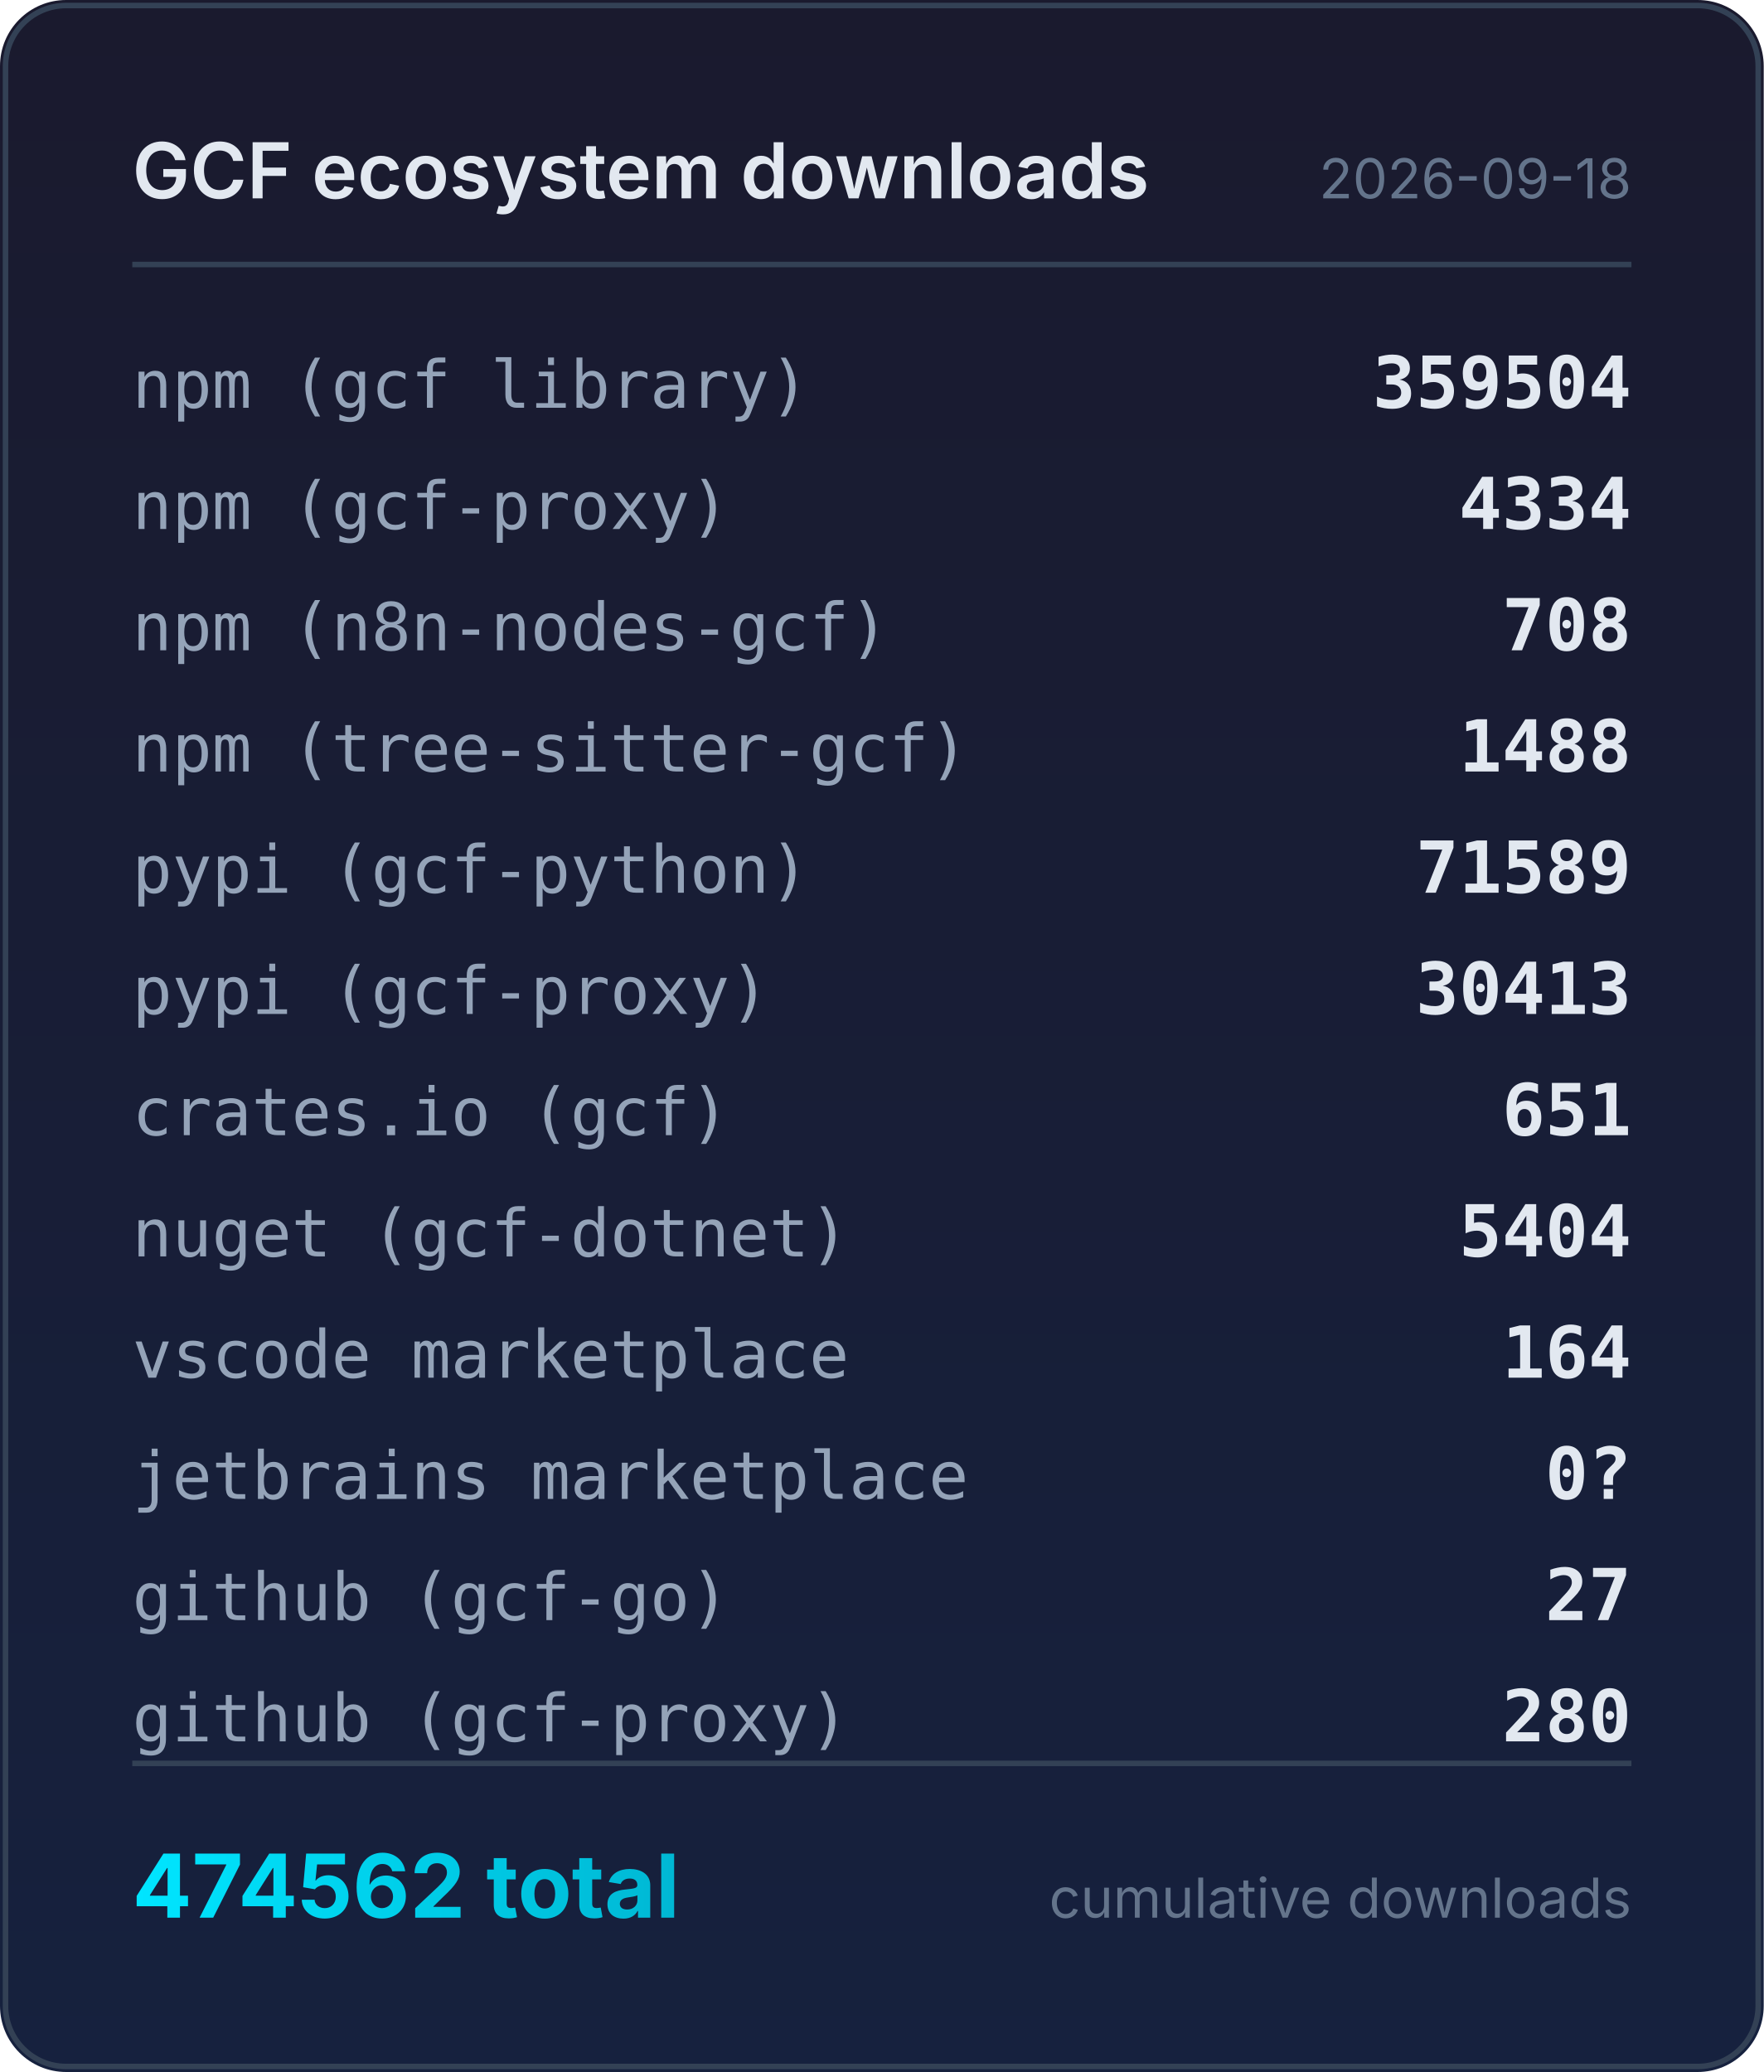
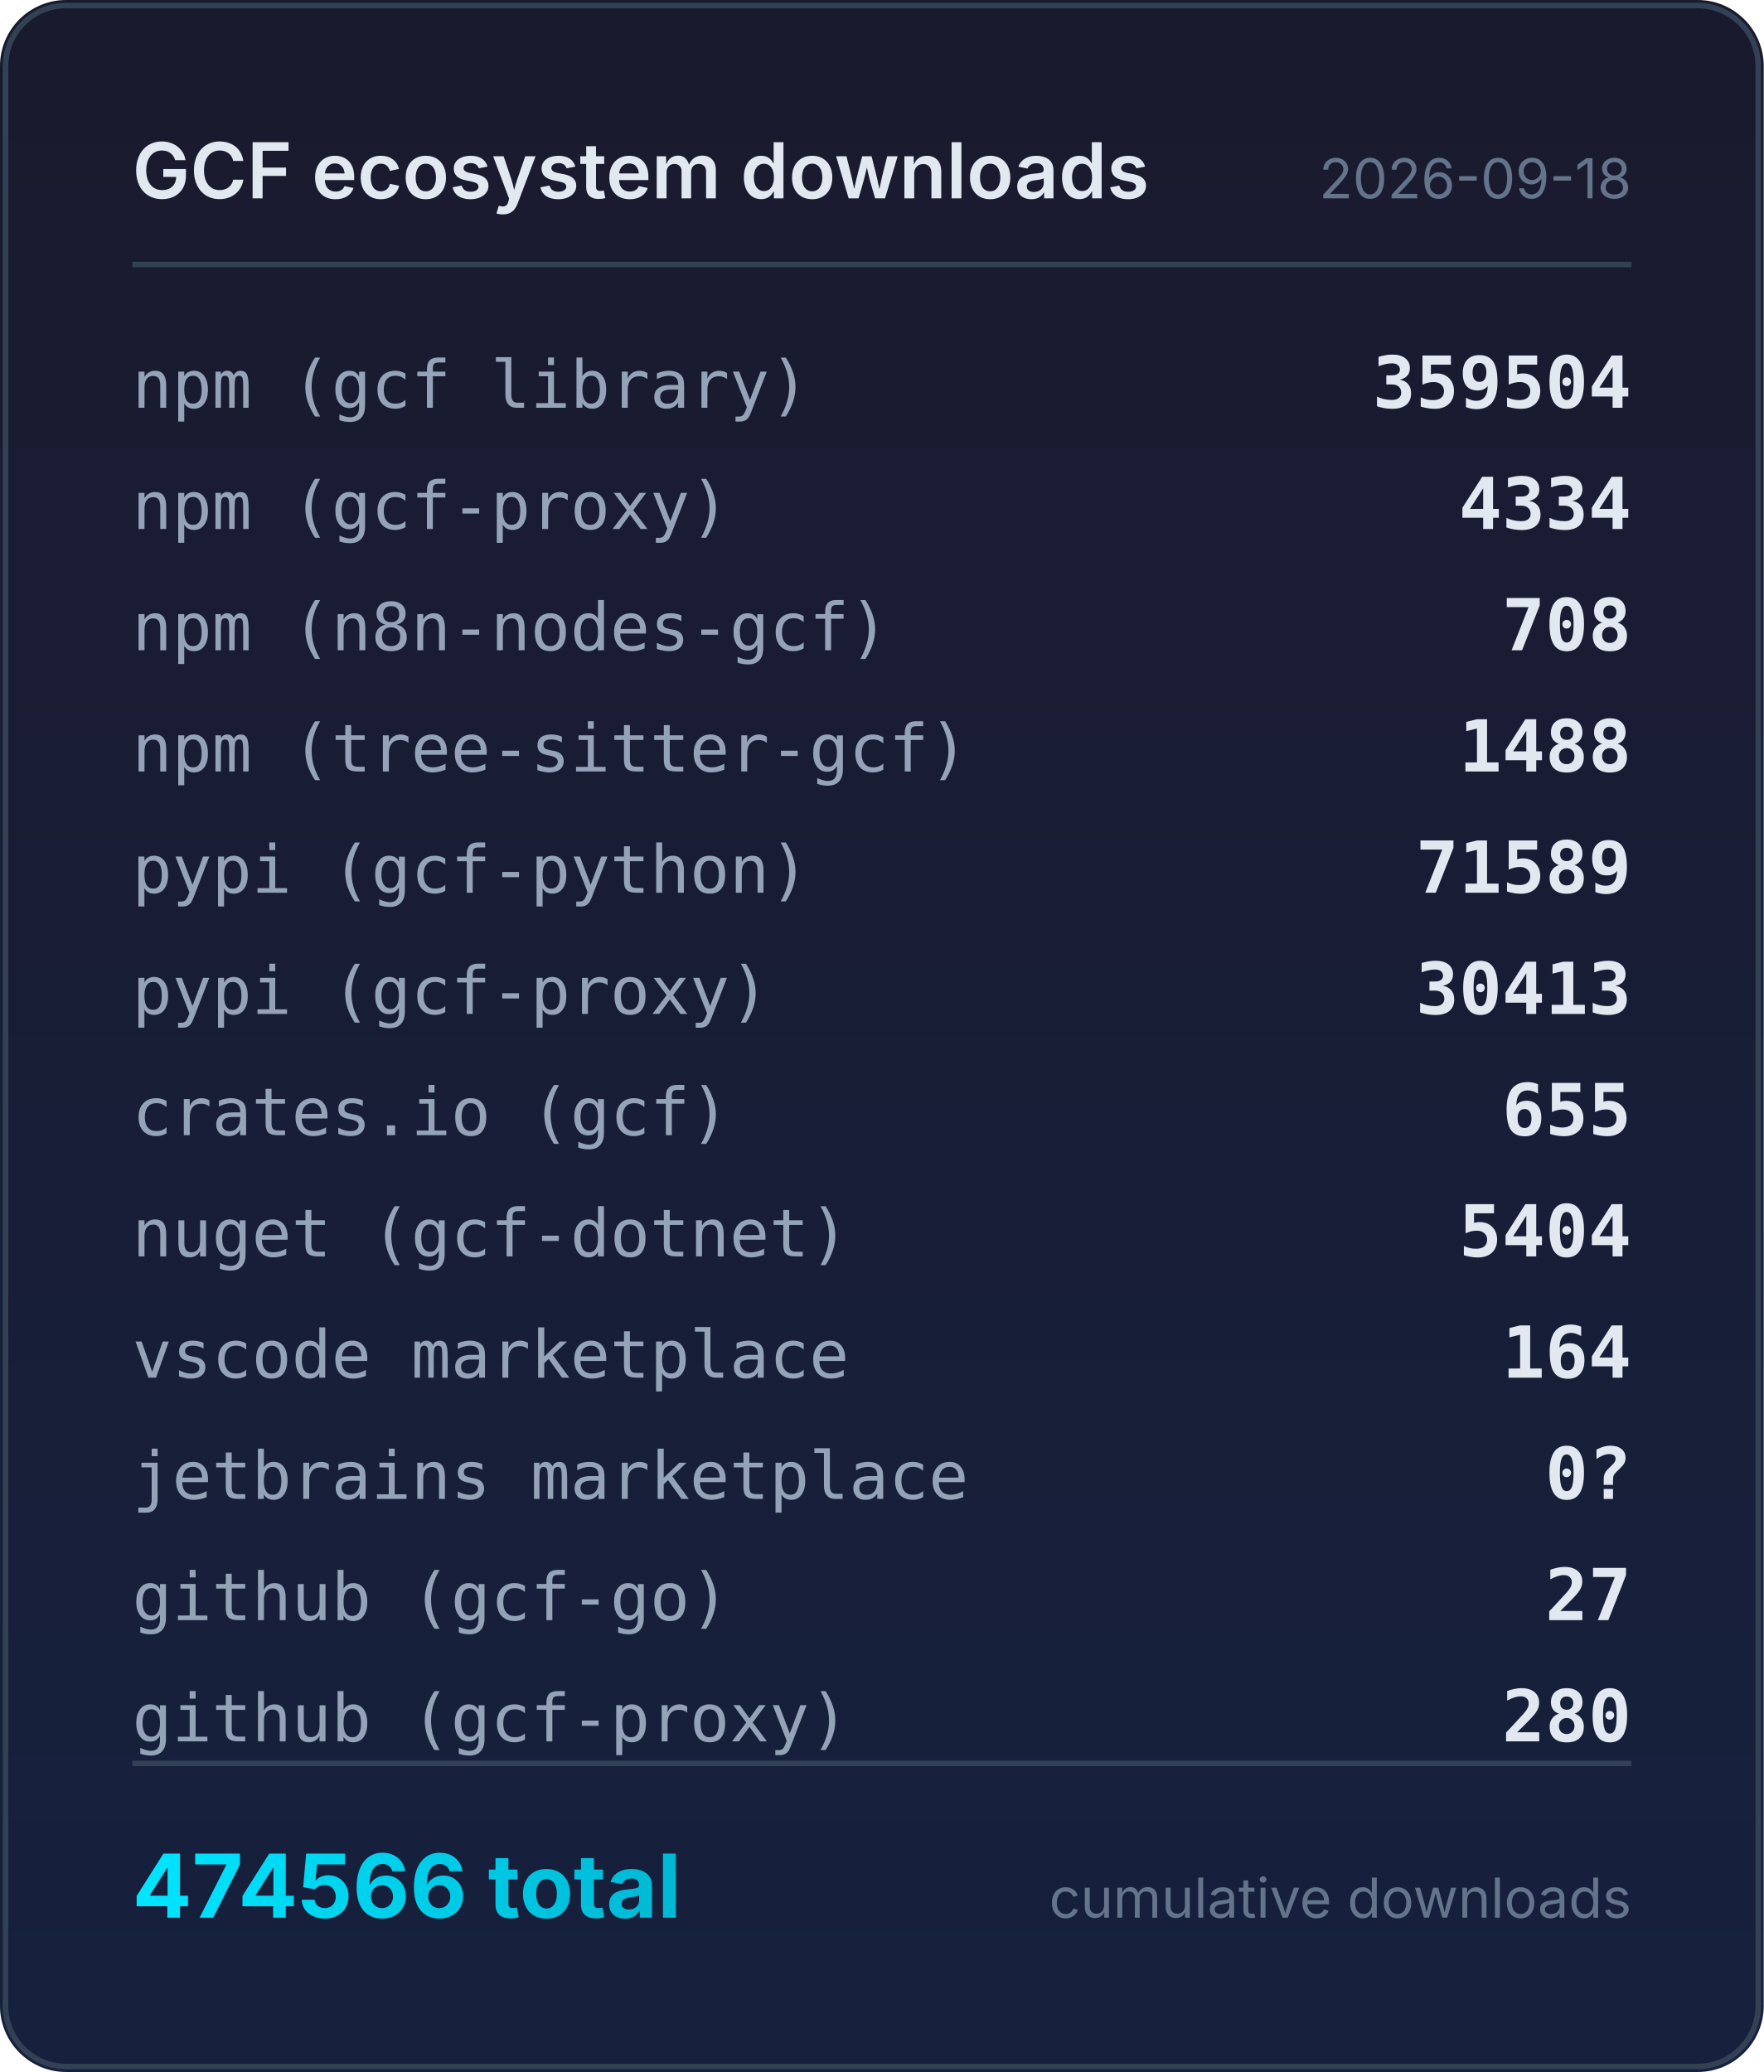
<svg xmlns="http://www.w3.org/2000/svg" width="320" height="376" viewBox="0 0 320 376">
  <defs>
    <linearGradient id="bg" x1="0" y1="0" x2="0" y2="1">
      <stop offset="0%" stop-color="#1a1a2e" />
      <stop offset="100%" stop-color="#16213e" />
    </linearGradient>
    <linearGradient id="accent" x1="0" y1="0" x2="1" y2="0">
      <stop offset="0%" stop-color="#00e5ff" />
      <stop offset="100%" stop-color="#00b8d4" />
    </linearGradient>
  </defs>
  <rect width="320" height="376" rx="12" fill="url(#bg)" />
  <rect x="1" y="1" width="318" height="374" rx="11" fill="none" stroke="#334155" stroke-width="1" />
  <text x="24" y="36" fill="#e2e8f0" font-family="system-ui,-apple-system,sans-serif" font-size="14" font-weight="600">GCF ecosystem downloads</text>
  <text x="296" y="36" fill="#64748b" font-family="system-ui,-apple-system,sans-serif" font-size="10" text-anchor="end">2026-09-18</text>
  <line x1="24" y1="48" x2="296" y2="48" stroke="#334155" stroke-width="1" />
  <text x="24" y="74" fill="#94a3b8" font-family="ui-monospace,monospace" font-size="12">npm (gcf library)</text>
  <text x="296" y="74" fill="#e2e8f0" font-family="ui-monospace,monospace" font-size="13" font-weight="600" text-anchor="end">359504</text>
  <text x="24" y="96" fill="#94a3b8" font-family="ui-monospace,monospace" font-size="12">npm (gcf-proxy)</text>
  <text x="296" y="96" fill="#e2e8f0" font-family="ui-monospace,monospace" font-size="13" font-weight="600" text-anchor="end">4334</text>
  <text x="24" y="118" fill="#94a3b8" font-family="ui-monospace,monospace" font-size="12">npm (n8n-nodes-gcf)</text>
  <text x="296" y="118" fill="#e2e8f0" font-family="ui-monospace,monospace" font-size="13" font-weight="600" text-anchor="end">708</text>
  <text x="24" y="140" fill="#94a3b8" font-family="ui-monospace,monospace" font-size="12">npm (tree-sitter-gcf)</text>
  <text x="296" y="140" fill="#e2e8f0" font-family="ui-monospace,monospace" font-size="13" font-weight="600" text-anchor="end">1488</text>
  <text x="24" y="162" fill="#94a3b8" font-family="ui-monospace,monospace" font-size="12">pypi (gcf-python)</text>
  <text x="296" y="162" fill="#e2e8f0" font-family="ui-monospace,monospace" font-size="13" font-weight="600" text-anchor="end">71589</text>
  <text x="24" y="184" fill="#94a3b8" font-family="ui-monospace,monospace" font-size="12">pypi (gcf-proxy)</text>
  <text x="296" y="184" fill="#e2e8f0" font-family="ui-monospace,monospace" font-size="13" font-weight="600" text-anchor="end">30413</text>
  <text x="24" y="206" fill="#94a3b8" font-family="ui-monospace,monospace" font-size="12">crates.io (gcf)</text>
-   <text x="296" y="206" fill="#e2e8f0" font-family="ui-monospace,monospace" font-size="13" font-weight="600" text-anchor="end">651</text>
+   <text x="296" y="206" fill="#e2e8f0" font-family="ui-monospace,monospace" font-size="13" font-weight="600" text-anchor="end">655</text>
  <text x="24" y="228" fill="#94a3b8" font-family="ui-monospace,monospace" font-size="12">nuget (gcf-dotnet)</text>
  <text x="296" y="228" fill="#e2e8f0" font-family="ui-monospace,monospace" font-size="13" font-weight="600" text-anchor="end">5404</text>
  <text x="24" y="250" fill="#94a3b8" font-family="ui-monospace,monospace" font-size="12">vscode marketplace</text>
  <text x="296" y="250" fill="#e2e8f0" font-family="ui-monospace,monospace" font-size="13" font-weight="600" text-anchor="end">164</text>
  <text x="24" y="272" fill="#94a3b8" font-family="ui-monospace,monospace" font-size="12">jetbrains marketplace</text>
  <text x="296" y="272" fill="#e2e8f0" font-family="ui-monospace,monospace" font-size="13" font-weight="600" text-anchor="end">0?</text>
  <text x="24" y="294" fill="#94a3b8" font-family="ui-monospace,monospace" font-size="12">github (gcf-go)</text>
  <text x="296" y="294" fill="#e2e8f0" font-family="ui-monospace,monospace" font-size="13" font-weight="600" text-anchor="end">27</text>
  <text x="24" y="316" fill="#94a3b8" font-family="ui-monospace,monospace" font-size="12">github (gcf-proxy)</text>
  <text x="296" y="316" fill="#e2e8f0" font-family="ui-monospace,monospace" font-size="13" font-weight="600" text-anchor="end">280</text>
  <line x1="24" y1="320" x2="296" y2="320" stroke="#334155" stroke-width="1" />
-   <text x="24" y="348" fill="url(#accent)" font-family="system-ui,-apple-system,sans-serif" font-size="16" font-weight="700">474562 total</text>
+   <text x="24" y="348" fill="url(#accent)" font-family="system-ui,-apple-system,sans-serif" font-size="16" font-weight="700">474566 total</text>
  <text x="296" y="348" fill="#64748b" font-family="system-ui,-apple-system,sans-serif" font-size="10" text-anchor="end">cumulative downloads</text>
</svg>
